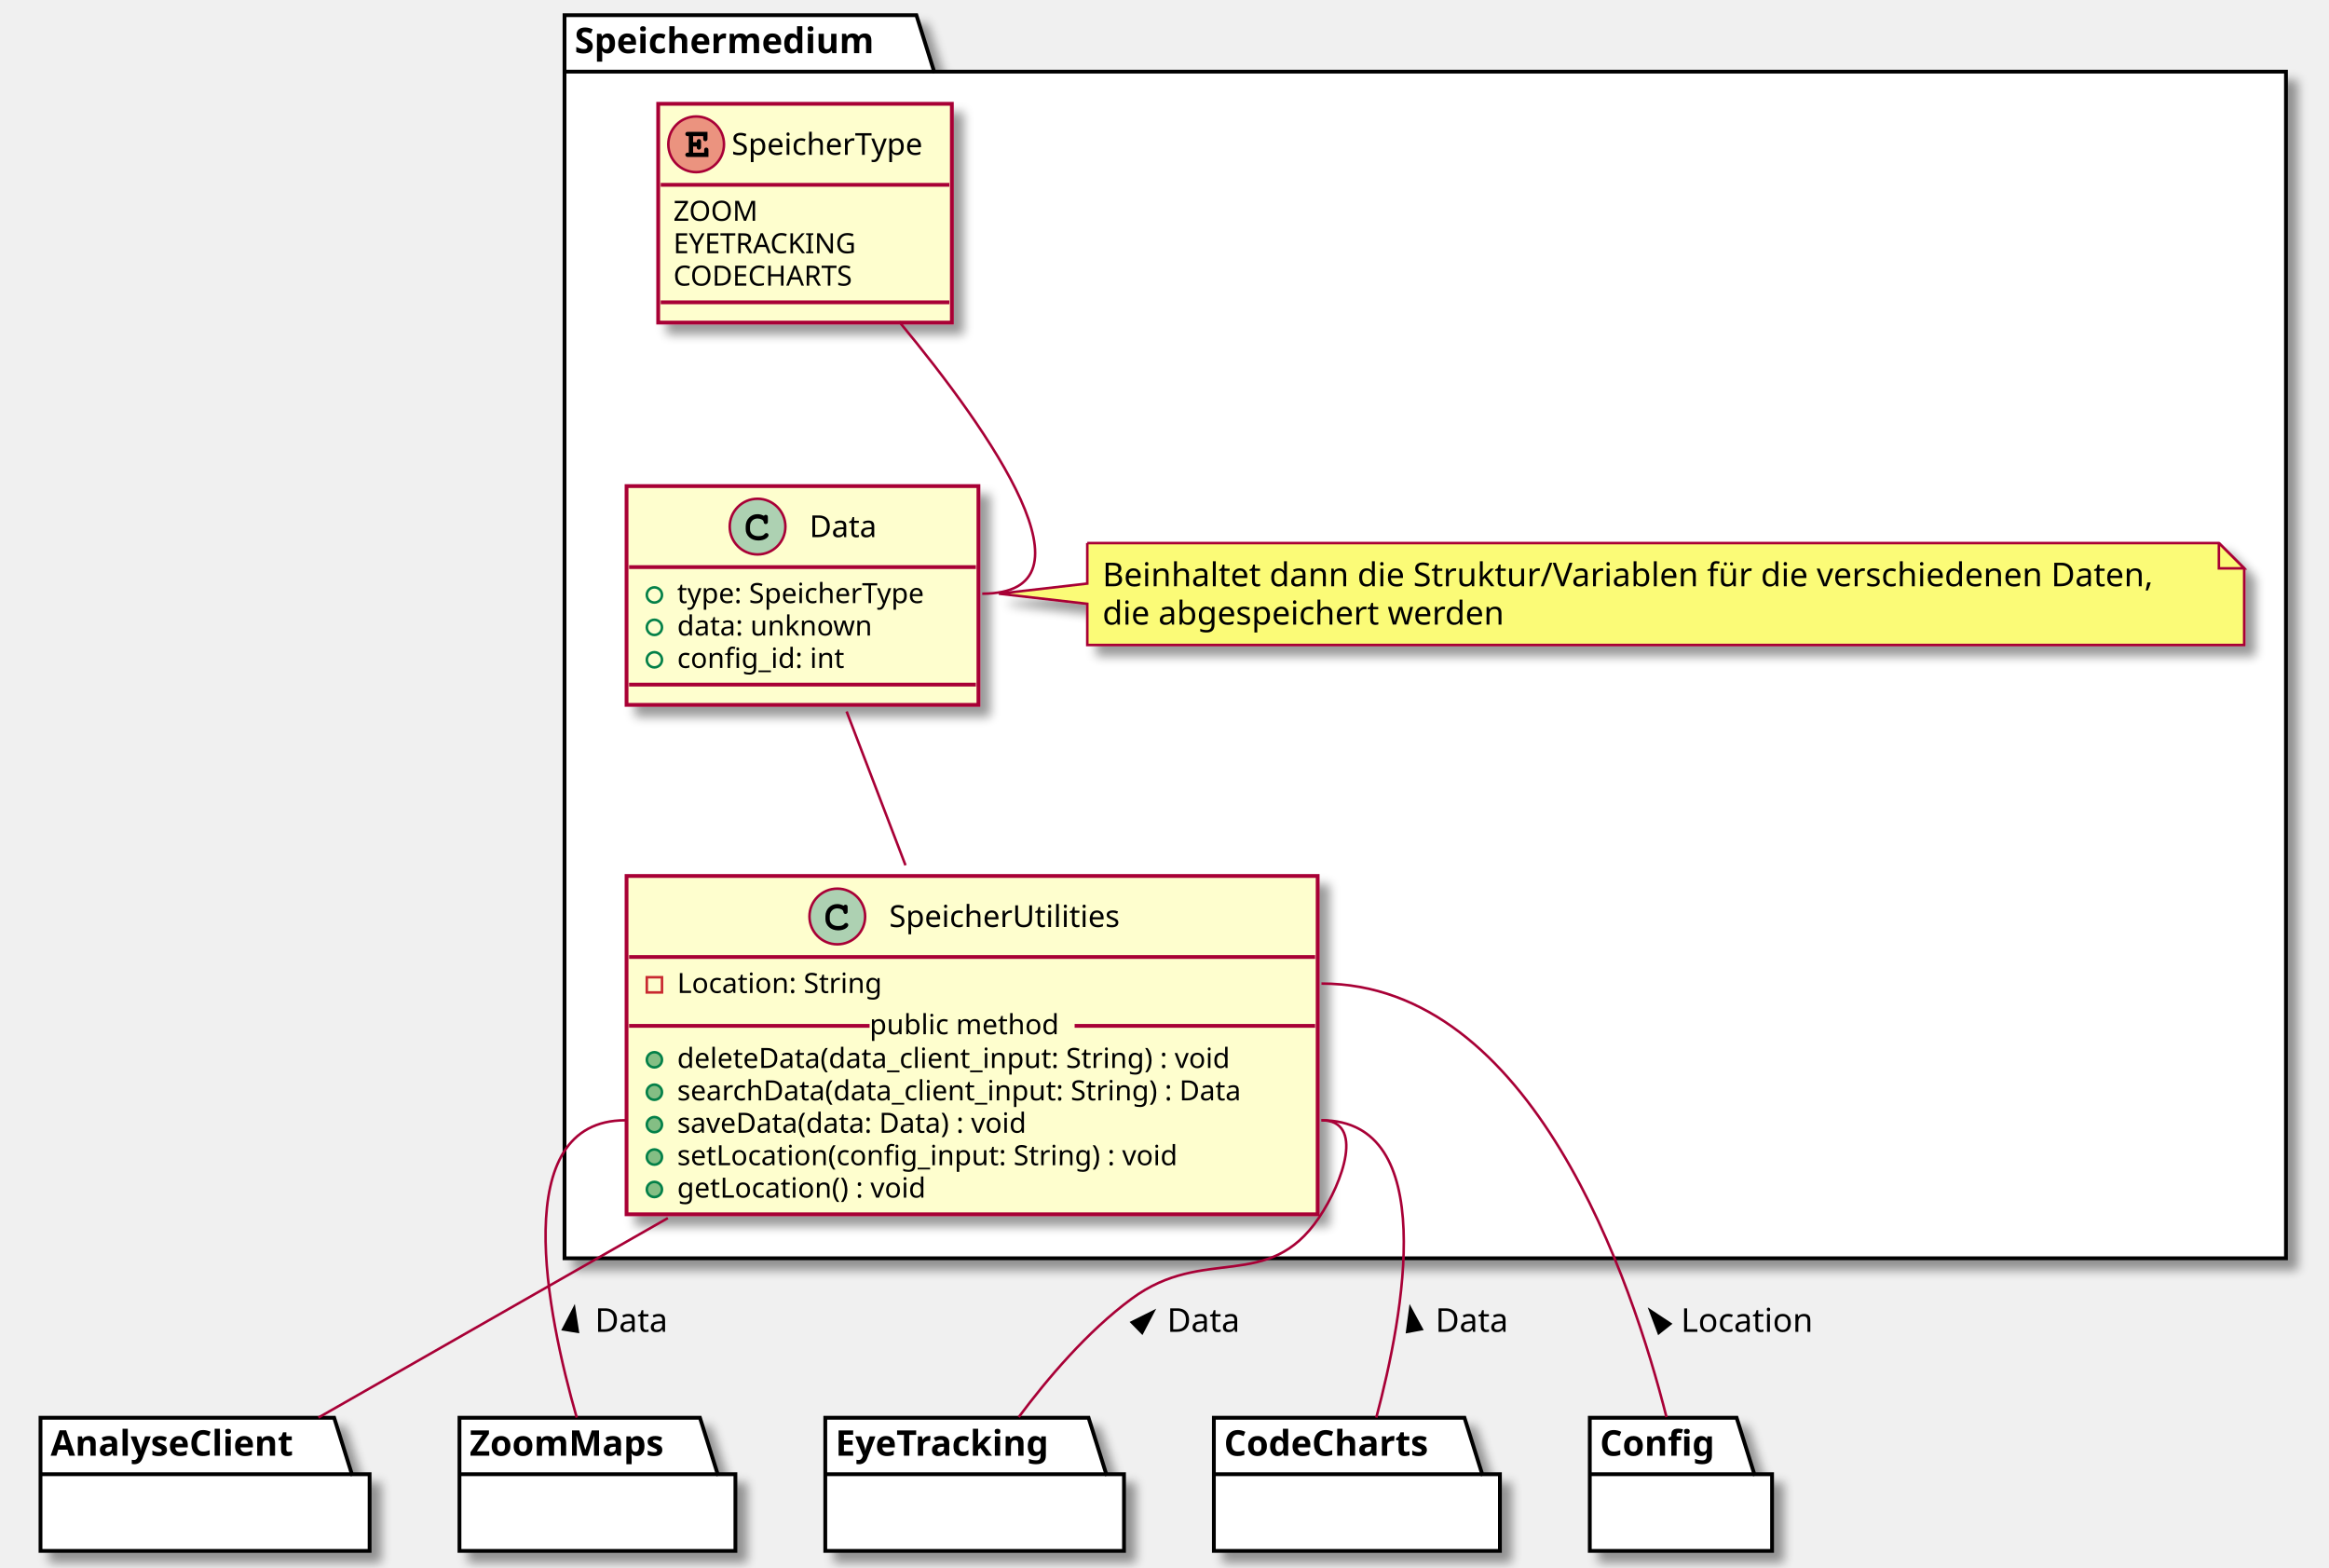
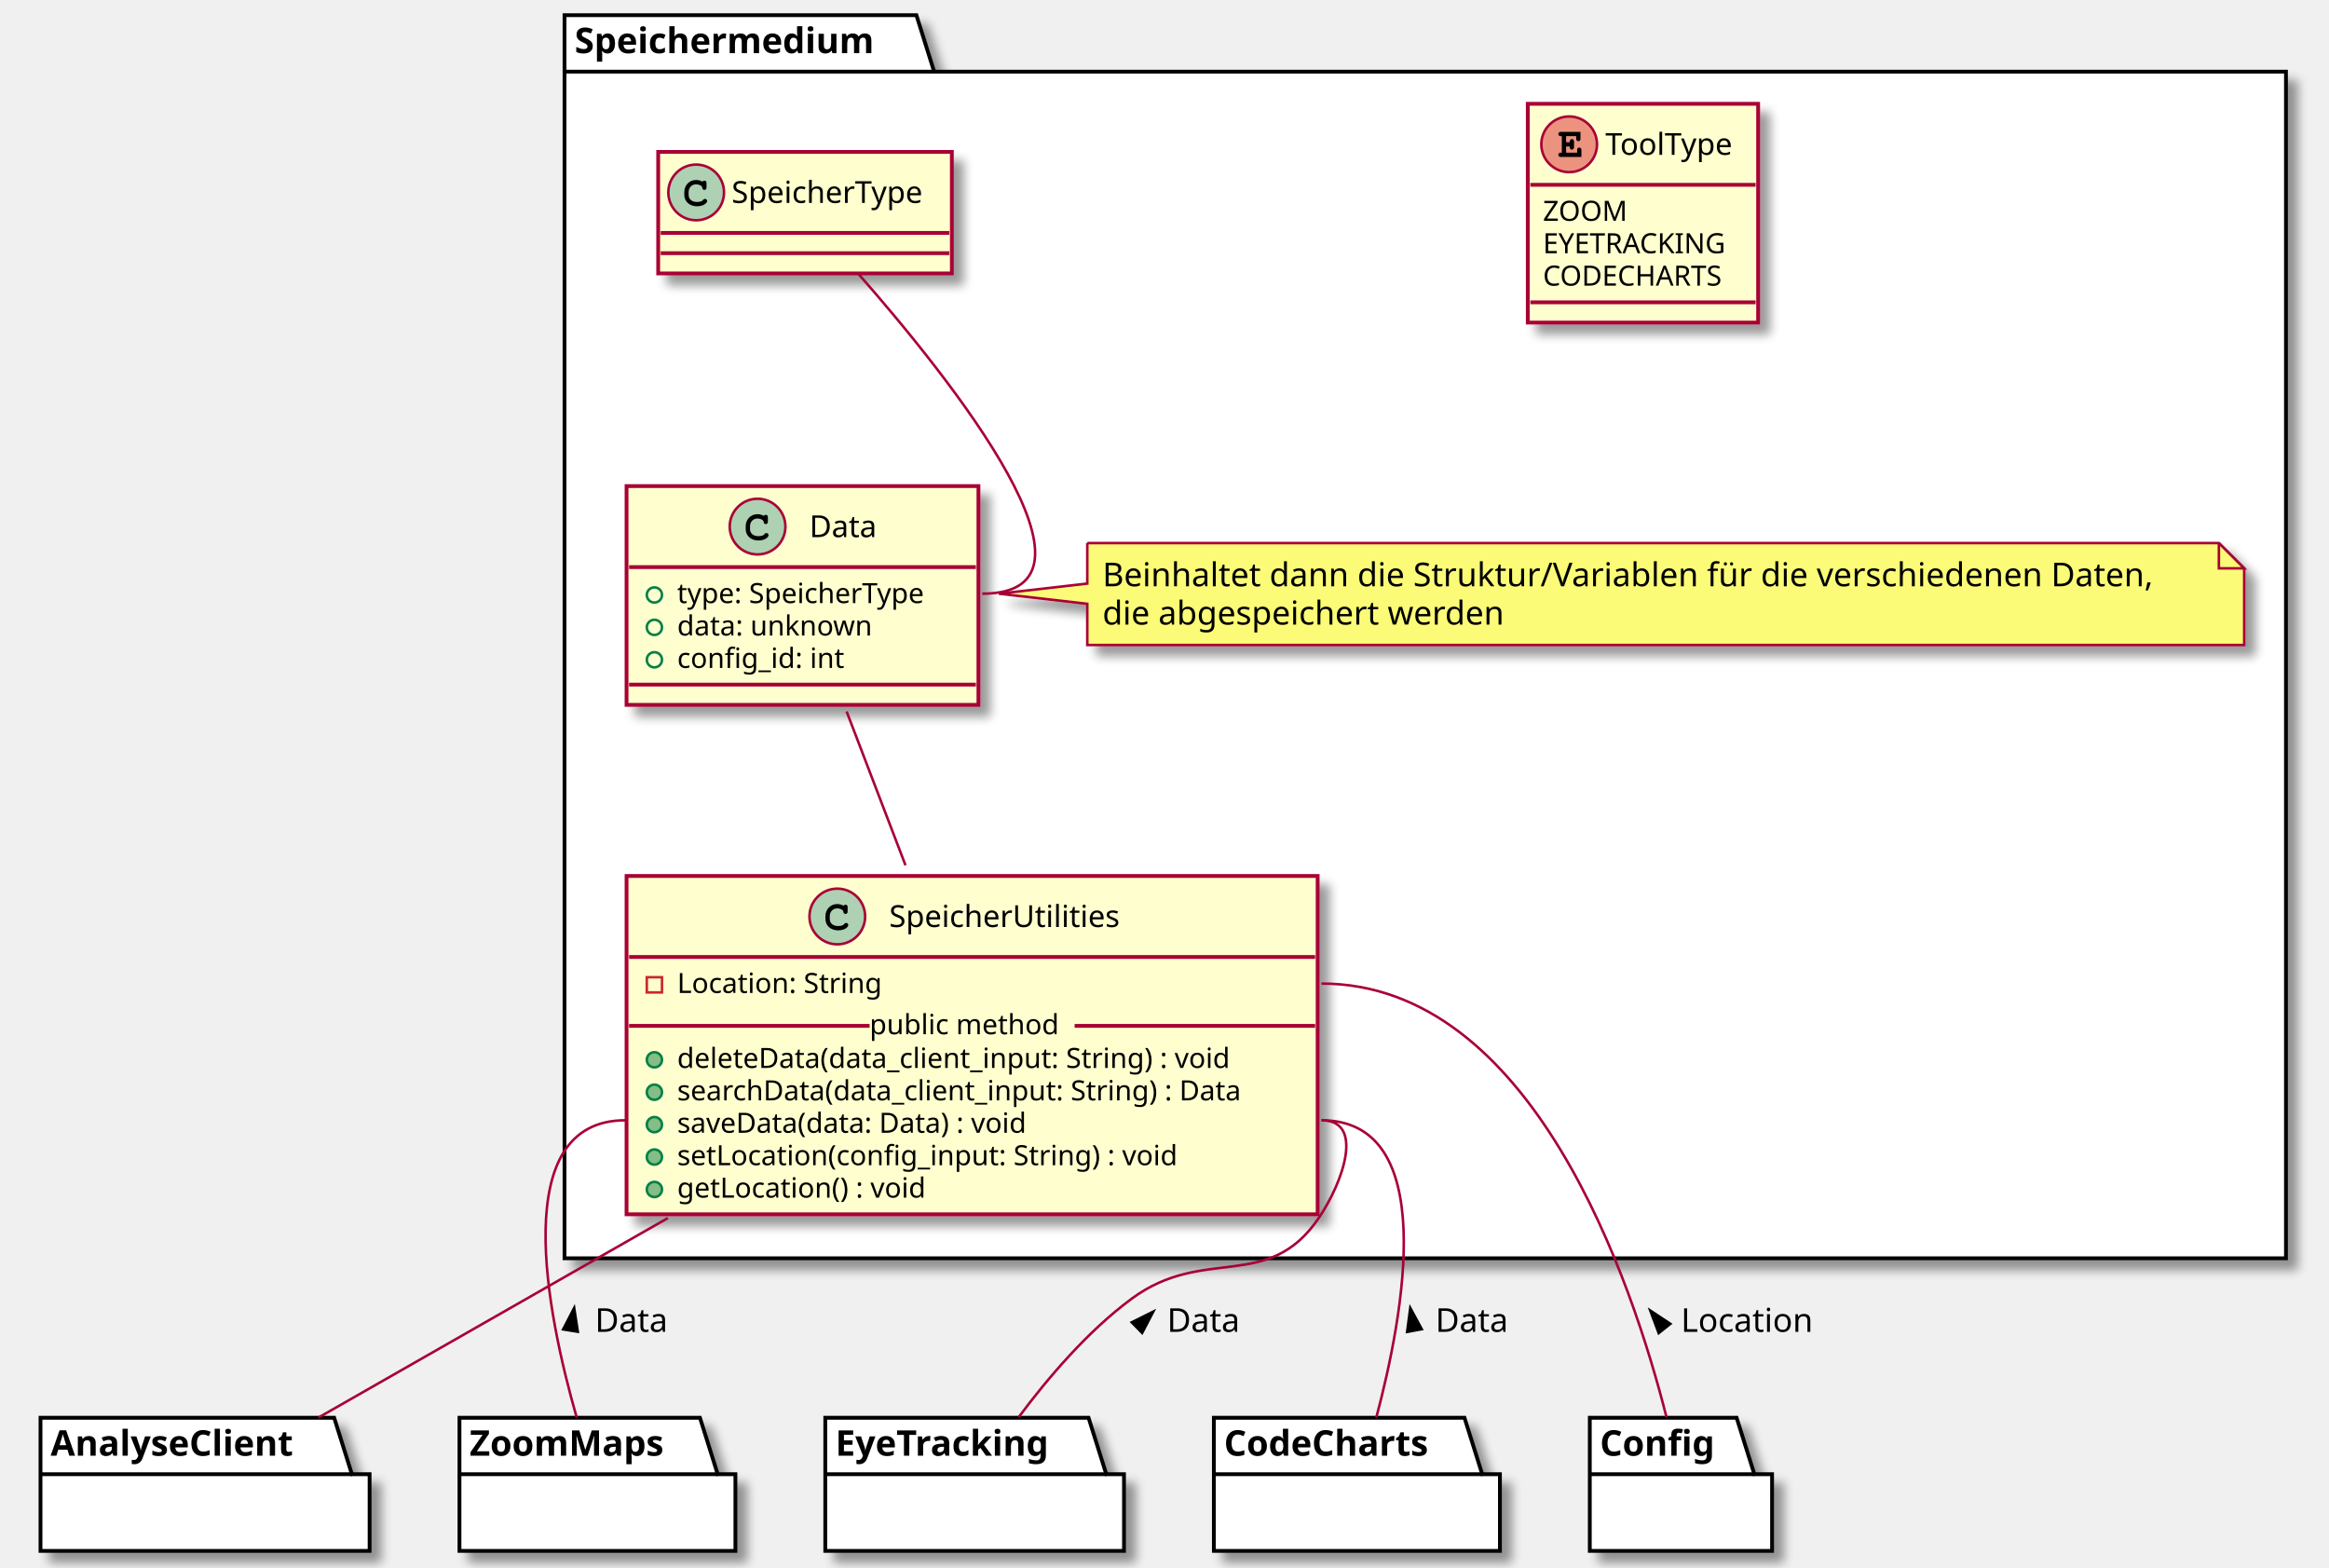
<svg xmlns="http://www.w3.org/2000/svg" contentScriptType="application/ecmascript" contentStyleType="text/css" height="619px" preserveAspectRatio="none" style="width:920px;height:619px;background:#FFFFFF;" version="1.1" viewBox="0 0 920 619" width="920px" zoomAndPan="magnify">
  <defs>
-     <filter height="300%" id="fq6mfd1kakerw" width="300%" x="-1" y="-1">
+     <filter height="300%" id="f1hyk0nc58l35z" width="300%" x="-1" y="-1">
      <feGaussianBlur result="blurOut" stdDeviation="2.0" />
      <feColorMatrix in="blurOut" result="blurOut2" type="matrix" values="0 0 0 0 0 0 0 0 0 0 0 0 0 0 0 0 0 0 .4 0" />
      <feOffset dx="4.0" dy="4.0" in="blurOut2" result="blurOut3" />
      <feBlend in="SourceGraphic" in2="blurOut3" mode="normal" />
    </filter>
  </defs>
  <g>
-     <polygon fill="#FFFFFF" filter="url(#fq6mfd1kakerw)" points="223,6,362,6,369,28.297,903,28.297,903,497,223,497,223,6" style="stroke:#000000;stroke-width:1.5;" />
+     <polygon fill="#FFFFFF" filter="url(#f1hyk0nc58l35z)" points="223,6,362,6,369,28.297,903,28.297,903,497,223,497,223,6" style="stroke:#000000;stroke-width:1.5;" />
    <line style="stroke:#000000;stroke-width:1.5;" x1="223" x2="369" y1="28.297" y2="28.297" />
    <text fill="#000000" font-family="sans-serif" font-size="14" font-weight="bold" lengthAdjust="spacing" textLength="133" x="227" y="20.995">Speichermedium</text>
-     <rect codeLine="4" fill="#FEFECE" filter="url(#fq6mfd1kakerw)" height="133.633" id="SpeicherUtilities" style="stroke:#A80036;stroke-width:1.5;" width="273" x="247.5" y="346" />
+     <rect codeLine="4" fill="#FEFECE" filter="url(#f1hyk0nc58l35z)" height="133.633" id="SpeicherUtilities" style="stroke:#A80036;stroke-width:1.5;" width="273" x="247.5" y="346" />
    <ellipse cx="330.75" cy="362" fill="#ADD1B2" rx="11" ry="11" style="stroke:#A80036;stroke-width:1.0;" />
    <path d="M333.094,357.672 C332.156,357.234 331.562,357.094 330.688,357.094 C328.062,357.094 326.062,359.172 326.062,361.891 L326.062,363.016 C326.062,365.594 328.172,367.484 331.062,367.484 C332.281,367.484 333.438,367.188 334.188,366.641 C334.766,366.234 335.094,365.781 335.094,365.391 C335.094,364.938 334.703,364.547 334.234,364.547 C334.016,364.547 333.812,364.625 333.625,364.812 C333.172,365.297 333.172,365.297 332.984,365.391 C332.562,365.656 331.875,365.781 331.109,365.781 C329.062,365.781 327.766,364.688 327.766,362.984 L327.766,361.891 C327.766,360.109 329.016,358.797 330.75,358.797 C331.328,358.797 331.938,358.953 332.406,359.203 C332.891,359.484 333.062,359.703 333.156,360.109 C333.219,360.516 333.25,360.641 333.391,360.766 C333.531,360.906 333.766,361.016 333.984,361.016 C334.25,361.016 334.516,360.875 334.688,360.656 C334.797,360.5 334.828,360.312 334.828,359.891 L334.828,358.469 C334.828,358.031 334.812,357.906 334.719,357.75 C334.562,357.484 334.281,357.344 333.984,357.344 C333.688,357.344 333.484,357.438 333.266,357.75 L333.094,357.672 Z " fill="#000000" />
    <text fill="#000000" font-family="sans-serif" font-size="12" lengthAdjust="spacing" textLength="98" x="351.25" y="366.154">SpeicherUtilities</text>
    <line style="stroke:#A80036;stroke-width:1.5;" x1="248.5" x2="519.5" y1="378" y2="378" />
    <rect fill="none" height="6" style="stroke:#C82930;stroke-width:1.0;" width="6" x="255.5" y="386" />
    <text fill="#000000" font-family="sans-serif" font-size="11" lengthAdjust="spacing" textLength="87" x="267.5" y="392.21">Location: String</text>
    <ellipse cx="258.5" cy="418.609" fill="#84BE84" rx="3" ry="3" style="stroke:#038048;stroke-width:1.0;" />
    <text fill="#000000" font-family="sans-serif" font-size="11" lengthAdjust="spacing" textLength="244" x="267.5" y="421.82">deleteData(data_client_input: String) : void</text>
    <ellipse cx="258.5" cy="431.414" fill="#84BE84" rx="3" ry="3" style="stroke:#038048;stroke-width:1.0;" />
    <text fill="#000000" font-family="sans-serif" font-size="11" lengthAdjust="spacing" textLength="247" x="267.5" y="434.625">searchData(data_client_input: String) : Data</text>
    <ellipse cx="258.5" cy="444.219" fill="#84BE84" rx="3" ry="3" style="stroke:#038048;stroke-width:1.0;" />
    <text fill="#000000" font-family="sans-serif" font-size="11" lengthAdjust="spacing" textLength="157" x="267.5" y="447.429">saveData(data: Data) : void</text>
    <ellipse cx="258.5" cy="457.023" fill="#84BE84" rx="3" ry="3" style="stroke:#038048;stroke-width:1.0;" />
    <text fill="#000000" font-family="sans-serif" font-size="11" lengthAdjust="spacing" textLength="216" x="267.5" y="460.234">setLocation(config_input: String) : void</text>
    <ellipse cx="258.5" cy="469.828" fill="#84BE84" rx="3" ry="3" style="stroke:#038048;stroke-width:1.0;" />
    <text fill="#000000" font-family="sans-serif" font-size="11" lengthAdjust="spacing" textLength="109" x="267.5" y="473.039">getLocation() : void</text>
    <line style="stroke:#A80036;stroke-width:1.5;" x1="248.5" x2="343.5" y1="405.207" y2="405.207" />
    <text fill="#000000" font-family="sans-serif" font-size="11" lengthAdjust="spacing" textLength="81" x="343.5" y="408.515">public method</text>
    <line style="stroke:#A80036;stroke-width:1.5;" x1="424.5" x2="519.5" y1="405.207" y2="405.207" />
-     <rect codeLine="14" fill="#FEFECE" filter="url(#fq6mfd1kakerw)" height="86.414" id="Data" style="stroke:#A80036;stroke-width:1.5;" width="139" x="247.5" y="192" />
+     <rect codeLine="14" fill="#FEFECE" filter="url(#f1hyk0nc58l35z)" height="86.414" id="Data" style="stroke:#A80036;stroke-width:1.5;" width="139" x="247.5" y="192" />
    <ellipse cx="299.25" cy="208" fill="#ADD1B2" rx="11" ry="11" style="stroke:#A80036;stroke-width:1.0;" />
    <path d="M301.594,203.672 C300.656,203.234 300.062,203.094 299.188,203.094 C296.562,203.094 294.562,205.172 294.562,207.891 L294.562,209.016 C294.562,211.594 296.672,213.484 299.562,213.484 C300.781,213.484 301.938,213.188 302.688,212.641 C303.266,212.234 303.594,211.781 303.594,211.391 C303.594,210.938 303.203,210.547 302.734,210.547 C302.516,210.547 302.312,210.625 302.125,210.812 C301.672,211.297 301.672,211.297 301.484,211.391 C301.062,211.656 300.375,211.781 299.609,211.781 C297.562,211.781 296.266,210.688 296.266,208.984 L296.266,207.891 C296.266,206.109 297.516,204.797 299.25,204.797 C299.828,204.797 300.438,204.953 300.906,205.203 C301.391,205.484 301.562,205.703 301.656,206.109 C301.719,206.516 301.75,206.641 301.891,206.766 C302.031,206.906 302.266,207.016 302.484,207.016 C302.75,207.016 303.016,206.875 303.188,206.656 C303.297,206.5 303.328,206.312 303.328,205.891 L303.328,204.469 C303.328,204.031 303.312,203.906 303.219,203.75 C303.062,203.484 302.781,203.344 302.484,203.344 C302.188,203.344 301.984,203.438 301.766,203.75 L301.594,203.672 Z " fill="#000000" />
    <text fill="#000000" font-family="sans-serif" font-size="12" lengthAdjust="spacing" textLength="27" x="319.75" y="212.154">Data</text>
    <line style="stroke:#A80036;stroke-width:1.5;" x1="248.5" x2="385.5" y1="224" y2="224" />
    <ellipse cx="258.5" cy="235" rx="3" ry="3" style="stroke:#038048;stroke-width:1.0;fill:none;" />
    <text fill="#000000" font-family="sans-serif" font-size="11" lengthAdjust="spacing" textLength="113" x="267.5" y="238.21">type: SpeicherType</text>
    <ellipse cx="258.5" cy="247.805" rx="3" ry="3" style="stroke:#038048;stroke-width:1.0;fill:none;" />
    <text fill="#000000" font-family="sans-serif" font-size="11" lengthAdjust="spacing" textLength="82" x="267.5" y="251.015">data: unknown</text>
    <ellipse cx="258.5" cy="260.609" rx="3" ry="3" style="stroke:#038048;stroke-width:1.0;fill:none;" />
    <text fill="#000000" font-family="sans-serif" font-size="11" lengthAdjust="spacing" textLength="71" x="267.5" y="263.82">config_id: int</text>
    <line style="stroke:#A80036;stroke-width:1.5;" x1="248.5" x2="385.5" y1="270.414" y2="270.414" />
-     <path d="M429.5,214.5 L429.5,230.5 L394.591,234.5 L429.5,238.5 L429.5,254.766 A0,0 0 0 0 429.5,254.766 L886.5,254.766 A0,0 0 0 0 886.5,254.766 L886.5,224.5 L876.5,214.5 L429.5,214.5 A0,0 0 0 0 429.5,214.5 " fill="#FBFB77" filter="url(#fq6mfd1kakerw)" style="stroke:#A80036;stroke-width:1.0;" />
+     <path d="M429.5,214.5 L429.5,230.5 L394.591,234.5 L429.5,238.5 L429.5,254.766 A0,0 0 0 0 429.5,254.766 L886.5,254.766 A0,0 0 0 0 886.5,254.766 L886.5,224.5 L876.5,214.5 L429.5,214.5 A0,0 0 0 0 429.5,214.5 " fill="#FBFB77" filter="url(#f1hyk0nc58l35z)" style="stroke:#A80036;stroke-width:1.0;" />
    <path d="M876.5,214.5 L876.5,224.5 L886.5,224.5 L876.5,214.5 " fill="#FBFB77" style="stroke:#A80036;stroke-width:1.0;" />
    <text fill="#000000" font-family="sans-serif" font-size="13" lengthAdjust="spacing" textLength="432" x="435.5" y="231.567">Beinhaltet dann die Struktur/Variablen für die verschiedenen Daten,</text>
    <text fill="#000000" font-family="sans-serif" font-size="13" lengthAdjust="spacing" textLength="166" x="435.5" y="246.7">die abgespeichert werden</text>
-     <rect codeLine="26" fill="#FEFECE" filter="url(#fq6mfd1kakerw)" height="86.414" id="SpeicherType" style="stroke:#A80036;stroke-width:1.5;" width="116" x="260" y="41" />
-     <ellipse cx="275" cy="57" fill="#EB937F" rx="11" ry="11" style="stroke:#A80036;stroke-width:1.0;" />
-     <path d="M273.797,57.875 L275.25,57.875 L275.25,57.984 C275.25,58.391 275.281,58.547 275.359,58.703 C275.516,58.953 275.797,59.109 276.094,59.109 C276.344,59.109 276.609,58.969 276.766,58.75 C276.891,58.594 276.922,58.438 276.922,57.984 L276.922,56.062 C276.922,55.906 276.922,55.859 276.906,55.703 C276.844,55.234 276.531,54.922 276.078,54.922 C275.828,54.922 275.562,55.062 275.391,55.281 C275.281,55.453 275.25,55.609 275.25,56.062 L275.25,56.188 L273.797,56.188 L273.797,53.781 L277.781,53.781 L277.781,54.641 C277.781,55.047 277.812,55.219 277.891,55.375 C278.062,55.625 278.344,55.781 278.625,55.781 C278.891,55.781 279.156,55.641 279.328,55.422 C279.438,55.25 279.469,55.109 279.469,54.641 L279.469,52.094 L271.844,52.094 C271.406,52.094 271.281,52.109 271.125,52.203 C270.875,52.359 270.719,52.656 270.719,52.938 C270.719,53.219 270.859,53.469 271.078,53.641 C271.234,53.75 271.422,53.781 271.844,53.781 L272.094,53.781 L272.094,60.297 L271.844,60.297 C271.438,60.297 271.281,60.312 271.125,60.422 C270.875,60.594 270.719,60.859 270.719,61.156 C270.719,61.422 270.859,61.672 271.078,61.828 C271.219,61.953 271.453,62 271.844,62 L279.844,62 L279.844,59.422 C279.844,58.984 279.812,58.844 279.734,58.688 C279.562,58.438 279.281,58.281 279,58.281 C278.734,58.281 278.469,58.391 278.297,58.641 C278.188,58.797 278.156,58.938 278.156,59.422 L278.156,60.297 L273.797,60.297 L273.797,57.875 Z " fill="#000000" />
-     <text fill="#000000" font-family="sans-serif" font-size="12" lengthAdjust="spacing" textLength="84" x="289" y="61.154">SpeicherType</text>
-     <line style="stroke:#A80036;stroke-width:1.5;" x1="261" x2="375" y1="73" y2="73" />
-     <text fill="#000000" font-family="sans-serif" font-size="11" lengthAdjust="spacing" textLength="35" x="266" y="87.21">ZOOM</text>
-     <text fill="#000000" font-family="sans-serif" font-size="11" lengthAdjust="spacing" textLength="78" x="266" y="100.015">EYETRACKING</text>
-     <text fill="#000000" font-family="sans-serif" font-size="11" lengthAdjust="spacing" textLength="79" x="266" y="112.82">CODECHARTS</text>
-     <line style="stroke:#A80036;stroke-width:1.5;" x1="261" x2="375" y1="119.414" y2="119.414" />
-     <polygon fill="#FFFFFF" filter="url(#fq6mfd1kakerw)" points="628,560,686,560,693,582.297,700,582.297,700,612.594,628,612.594,628,560" style="stroke:#000000;stroke-width:1.5;" />
+     <rect codeLine="26" fill="#FEFECE" filter="url(#f1hyk0nc58l35z)" height="86.414" id="ToolType" style="stroke:#A80036;stroke-width:1.5;" width="91" x="603.5" y="41" />
+     <ellipse cx="619.85" cy="57" fill="#EB937F" rx="11" ry="11" style="stroke:#A80036;stroke-width:1.0;" />
+     <path d="M618.647,57.875 L620.1,57.875 L620.1,57.984 C620.1,58.391 620.131,58.547 620.209,58.703 C620.366,58.953 620.647,59.109 620.944,59.109 C621.194,59.109 621.459,58.969 621.616,58.75 C621.741,58.594 621.772,58.438 621.772,57.984 L621.772,56.062 C621.772,55.906 621.772,55.859 621.756,55.703 C621.694,55.234 621.381,54.922 620.928,54.922 C620.678,54.922 620.413,55.062 620.241,55.281 C620.131,55.453 620.1,55.609 620.1,56.062 L620.1,56.188 L618.647,56.188 L618.647,53.781 L622.631,53.781 L622.631,54.641 C622.631,55.047 622.663,55.219 622.741,55.375 C622.913,55.625 623.194,55.781 623.475,55.781 C623.741,55.781 624.006,55.641 624.178,55.422 C624.288,55.25 624.319,55.109 624.319,54.641 L624.319,52.094 L616.694,52.094 C616.256,52.094 616.131,52.109 615.975,52.203 C615.725,52.359 615.569,52.656 615.569,52.938 C615.569,53.219 615.709,53.469 615.928,53.641 C616.084,53.75 616.272,53.781 616.694,53.781 L616.944,53.781 L616.944,60.297 L616.694,60.297 C616.288,60.297 616.131,60.312 615.975,60.422 C615.725,60.594 615.569,60.859 615.569,61.156 C615.569,61.422 615.709,61.672 615.928,61.828 C616.069,61.953 616.303,62 616.694,62 L624.694,62 L624.694,59.422 C624.694,58.984 624.663,58.844 624.584,58.688 C624.413,58.438 624.131,58.281 623.85,58.281 C623.584,58.281 623.319,58.391 623.147,58.641 C623.038,58.797 623.006,58.938 623.006,59.422 L623.006,60.297 L618.647,60.297 L618.647,57.875 Z " fill="#000000" />
+     <text fill="#000000" font-family="sans-serif" font-size="12" lengthAdjust="spacing" textLength="56" x="634.15" y="61.154">ToolType</text>
+     <line style="stroke:#A80036;stroke-width:1.5;" x1="604.5" x2="693.5" y1="73" y2="73" />
+     <text fill="#000000" font-family="sans-serif" font-size="11" lengthAdjust="spacing" textLength="35" x="609.5" y="87.21">ZOOM</text>
+     <text fill="#000000" font-family="sans-serif" font-size="11" lengthAdjust="spacing" textLength="78" x="609.5" y="100.015">EYETRACKING</text>
+     <text fill="#000000" font-family="sans-serif" font-size="11" lengthAdjust="spacing" textLength="79" x="609.5" y="112.82">CODECHARTS</text>
+     <line style="stroke:#A80036;stroke-width:1.5;" x1="604.5" x2="693.5" y1="119.414" y2="119.414" />
+     <rect fill="#FEFECE" filter="url(#f1hyk0nc58l35z)" height="48" id="SpeicherType" style="stroke:#A80036;stroke-width:1.5;" width="116" x="260" y="60" />
+     <ellipse cx="275" cy="76" fill="#ADD1B2" rx="11" ry="11" style="stroke:#A80036;stroke-width:1.0;" />
+     <path d="M277.344,71.672 C276.406,71.234 275.812,71.094 274.938,71.094 C272.312,71.094 270.312,73.172 270.312,75.891 L270.312,77.016 C270.312,79.594 272.422,81.484 275.312,81.484 C276.531,81.484 277.688,81.188 278.438,80.641 C279.016,80.234 279.344,79.781 279.344,79.391 C279.344,78.938 278.953,78.547 278.484,78.547 C278.266,78.547 278.062,78.625 277.875,78.812 C277.422,79.297 277.422,79.297 277.234,79.391 C276.812,79.656 276.125,79.781 275.359,79.781 C273.312,79.781 272.016,78.688 272.016,76.984 L272.016,75.891 C272.016,74.109 273.266,72.797 275,72.797 C275.578,72.797 276.188,72.953 276.656,73.203 C277.141,73.484 277.312,73.703 277.406,74.109 C277.469,74.516 277.5,74.641 277.641,74.766 C277.781,74.906 278.016,75.016 278.234,75.016 C278.5,75.016 278.766,74.875 278.938,74.656 C279.047,74.5 279.078,74.312 279.078,73.891 L279.078,72.469 C279.078,72.031 279.062,71.906 278.969,71.75 C278.812,71.484 278.531,71.344 278.234,71.344 C277.938,71.344 277.734,71.438 277.516,71.75 L277.344,71.672 Z " fill="#000000" />
+     <text fill="#000000" font-family="sans-serif" font-size="12" lengthAdjust="spacing" textLength="84" x="289" y="80.154">SpeicherType</text>
+     <line style="stroke:#A80036;stroke-width:1.5;" x1="261" x2="375" y1="92" y2="92" />
+     <line style="stroke:#A80036;stroke-width:1.5;" x1="261" x2="375" y1="100" y2="100" />
+     <polygon fill="#FFFFFF" filter="url(#f1hyk0nc58l35z)" points="628,560,686,560,693,582.297,700,582.297,700,612.594,628,612.594,628,560" style="stroke:#000000;stroke-width:1.5;" />
    <line style="stroke:#000000;stroke-width:1.5;" x1="628" x2="693" y1="582.297" y2="582.297" />
    <text fill="#000000" font-family="sans-serif" font-size="14" font-weight="bold" lengthAdjust="spacing" textLength="52" x="632" y="574.995">Config</text>
-     <polygon fill="#FFFFFF" filter="url(#fq6mfd1kakerw)" points="479.5,560,578.5,560,585.5,582.297,592.5,582.297,592.5,612.594,479.5,612.594,479.5,560" style="stroke:#000000;stroke-width:1.5;" />
+     <polygon fill="#FFFFFF" filter="url(#f1hyk0nc58l35z)" points="479.5,560,578.5,560,585.5,582.297,592.5,582.297,592.5,612.594,479.5,612.594,479.5,560" style="stroke:#000000;stroke-width:1.5;" />
    <line style="stroke:#000000;stroke-width:1.5;" x1="479.5" x2="585.5" y1="582.297" y2="582.297" />
    <text fill="#000000" font-family="sans-serif" font-size="14" font-weight="bold" lengthAdjust="spacing" textLength="93" x="483.5" y="574.995">CodeCharts</text>
-     <polygon fill="#FFFFFF" filter="url(#fq6mfd1kakerw)" points="181.5,560,276.5,560,283.5,582.297,290.5,582.297,290.5,612.594,181.5,612.594,181.5,560" style="stroke:#000000;stroke-width:1.5;" />
+     <polygon fill="#FFFFFF" filter="url(#f1hyk0nc58l35z)" points="181.5,560,276.5,560,283.5,582.297,290.5,582.297,290.5,612.594,181.5,612.594,181.5,560" style="stroke:#000000;stroke-width:1.5;" />
    <line style="stroke:#000000;stroke-width:1.5;" x1="181.5" x2="283.5" y1="582.297" y2="582.297" />
    <text fill="#000000" font-family="sans-serif" font-size="14" font-weight="bold" lengthAdjust="spacing" textLength="89" x="185.5" y="574.995">ZoomMaps</text>
-     <polygon fill="#FFFFFF" filter="url(#fq6mfd1kakerw)" points="326,560,430,560,437,582.297,444,582.297,444,612.594,326,612.594,326,560" style="stroke:#000000;stroke-width:1.5;" />
+     <polygon fill="#FFFFFF" filter="url(#f1hyk0nc58l35z)" points="326,560,430,560,437,582.297,444,582.297,444,612.594,326,612.594,326,560" style="stroke:#000000;stroke-width:1.5;" />
    <line style="stroke:#000000;stroke-width:1.5;" x1="326" x2="437" y1="582.297" y2="582.297" />
    <text fill="#000000" font-family="sans-serif" font-size="14" font-weight="bold" lengthAdjust="spacing" textLength="98" x="330" y="574.995">EyeTracking</text>
-     <polygon fill="#FFFFFF" filter="url(#fq6mfd1kakerw)" points="16,560,132,560,139,582.297,146,582.297,146,612.594,16,612.594,16,560" style="stroke:#000000;stroke-width:1.5;" />
+     <polygon fill="#FFFFFF" filter="url(#f1hyk0nc58l35z)" points="16,560,132,560,139,582.297,146,582.297,146,612.594,16,612.594,16,560" style="stroke:#000000;stroke-width:1.5;" />
    <line style="stroke:#000000;stroke-width:1.5;" x1="16" x2="139" y1="582.297" y2="582.297" />
    <text fill="#000000" font-family="sans-serif" font-size="14" font-weight="bold" lengthAdjust="spacing" textLength="110" x="20" y="574.995">AnalyseClient</text>
-     <path codeLine="33" d="M355.182,127.042 C391.754,171.26 435.717,234.5 388,234.5 " fill="none" id="SpeicherType-Data" style="stroke:#A80036;stroke-width:1.0;" />
+     <path codeLine="33" d="M338.967,108.032 C375.789,149.968 443.169,234.5 388,234.5 " fill="none" id="SpeicherType-Data" style="stroke:#A80036;stroke-width:1.0;" />
    <path codeLine="34" d="M334.429,281.022 C341.524,299.555 349.88,321.381 357.689,341.778 " fill="none" id="Data-SpeicherUtilities" style="stroke:#A80036;stroke-width:1.0;" />
    <path codeLine="37" d="M522,388.5 C605.477,388.5 644.771,506.346 658.291,559.746 " fill="none" id="SpeicherUtilities-Config" style="stroke:#A80036;stroke-width:1.0;" />
    <polygon fill="#000000" points="651.886,517.654,655.22,526.562,659.818,522.901,651.886,517.654" style="stroke:#000000;stroke-width:1.0;" />
    <text fill="#000000" font-family="sans-serif" font-size="13" lengthAdjust="spacing" textLength="54" x="664" y="526.067">Location</text>
    <path codeLine="38" d="M522,442.5 C568.647,442.5 554.616,518.803 543.663,559.934 " fill="none" id="SpeicherUtilities-CodeCharts" style="stroke:#A80036;stroke-width:1.0;" />
    <polygon fill="#000000" points="557.093,516.649,555.844,526.077,561.624,525.011,557.093,516.649" style="stroke:#000000;stroke-width:1.0;" />
    <text fill="#000000" font-family="sans-serif" font-size="13" lengthAdjust="spacing" textLength="31" x="567" y="526.067">Data</text>
    <path codeLine="39" d="M247,442.5 C200.438,442.5 216.03,518.803 227.819,559.934 " fill="none" id="SpeicherUtilities-ZoomMaps" style="stroke:#A80036;stroke-width:1.0;" />
    <polygon fill="#000000" points="226.806,516.632,222.447,525.085,228.248,526.032,226.806,516.632" style="stroke:#000000;stroke-width:1.0;" />
    <text fill="#000000" font-family="sans-serif" font-size="13" lengthAdjust="spacing" textLength="31" x="235" y="526.067">Data</text>
    <path codeLine="40" d="M522,442.5 C539.117,442.5 530.584,466.818 521,481 C500.936,510.688 475.832,491.724 447,513 C429.543,525.882 413.717,544.565 402.424,559.738 " fill="none" id="SpeicherUtilities-EyeTracking" style="stroke:#A80036;stroke-width:1.0;" />
    <polygon fill="#000000" points="455.57,518.066,447.054,522.3,451.169,526.497,455.57,518.066" style="stroke:#000000;stroke-width:1.0;" />
    <text fill="#000000" font-family="sans-serif" font-size="13" lengthAdjust="spacing" textLength="31" x="461" y="526.067">Data</text>
    <path codeLine="41" d="M263.811,481.123 C215.235,508.858 162.167,539.157 125.784,559.93 " fill="none" id="SpeicherUtilities-AnalyseClient" style="stroke:#A80036;stroke-width:1.0;" />
  </g>
</svg>
